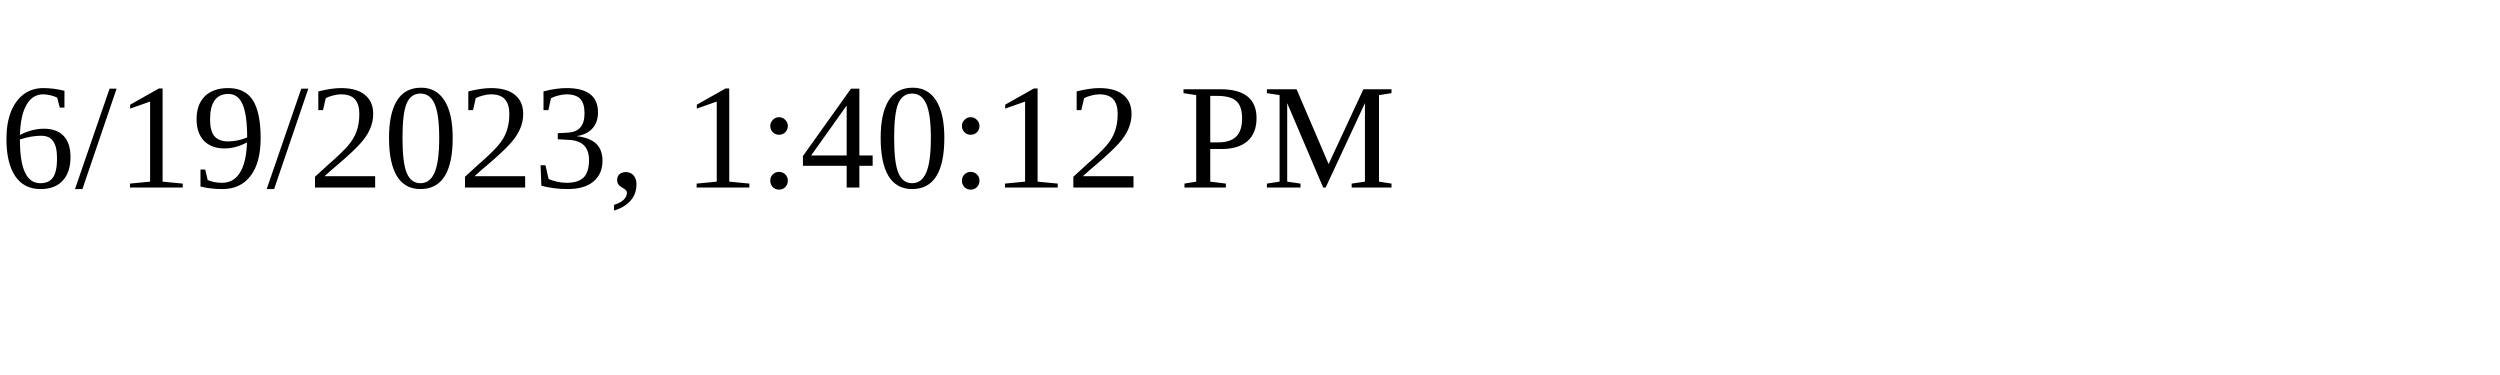
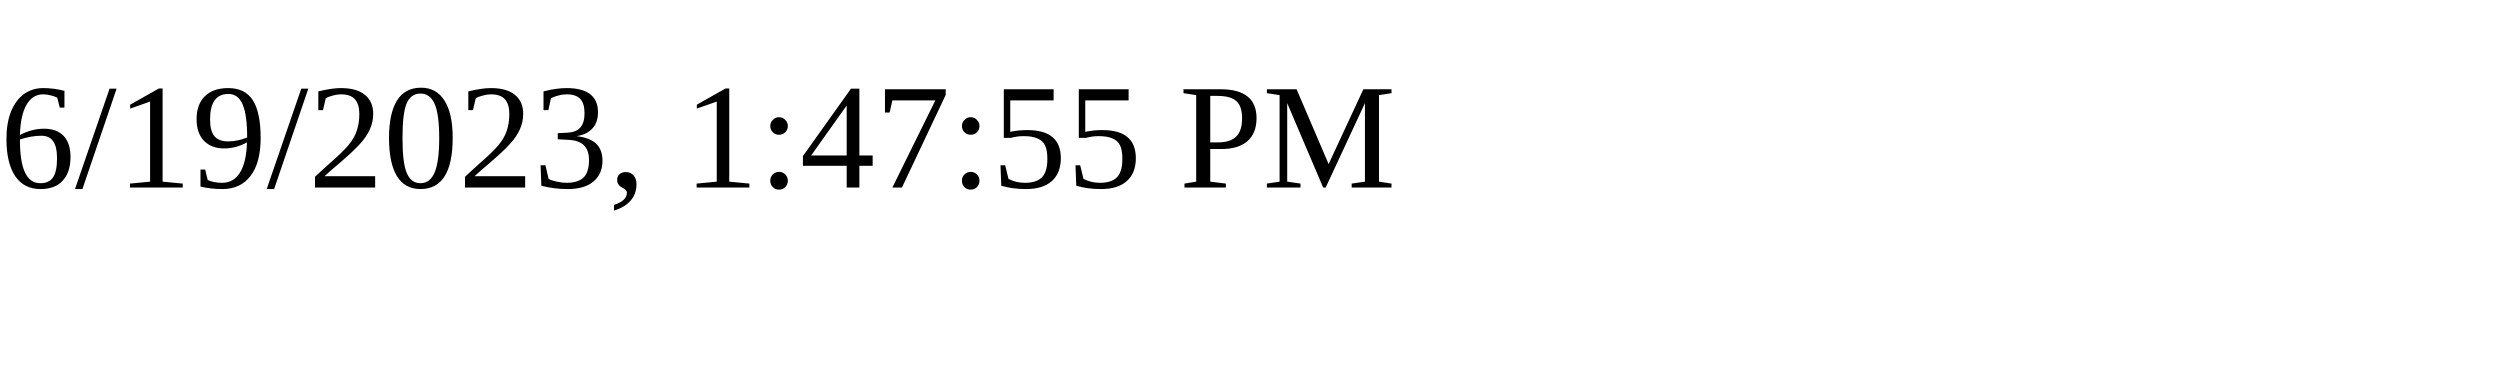
<svg xmlns="http://www.w3.org/2000/svg" height="30" width="200">
-   <text x="0" y="15">6/19/2023, 1:40:12 PM</text>
+   <text x="0" y="15">6/19/2023, 1:47:55 PM</text>
</svg>
